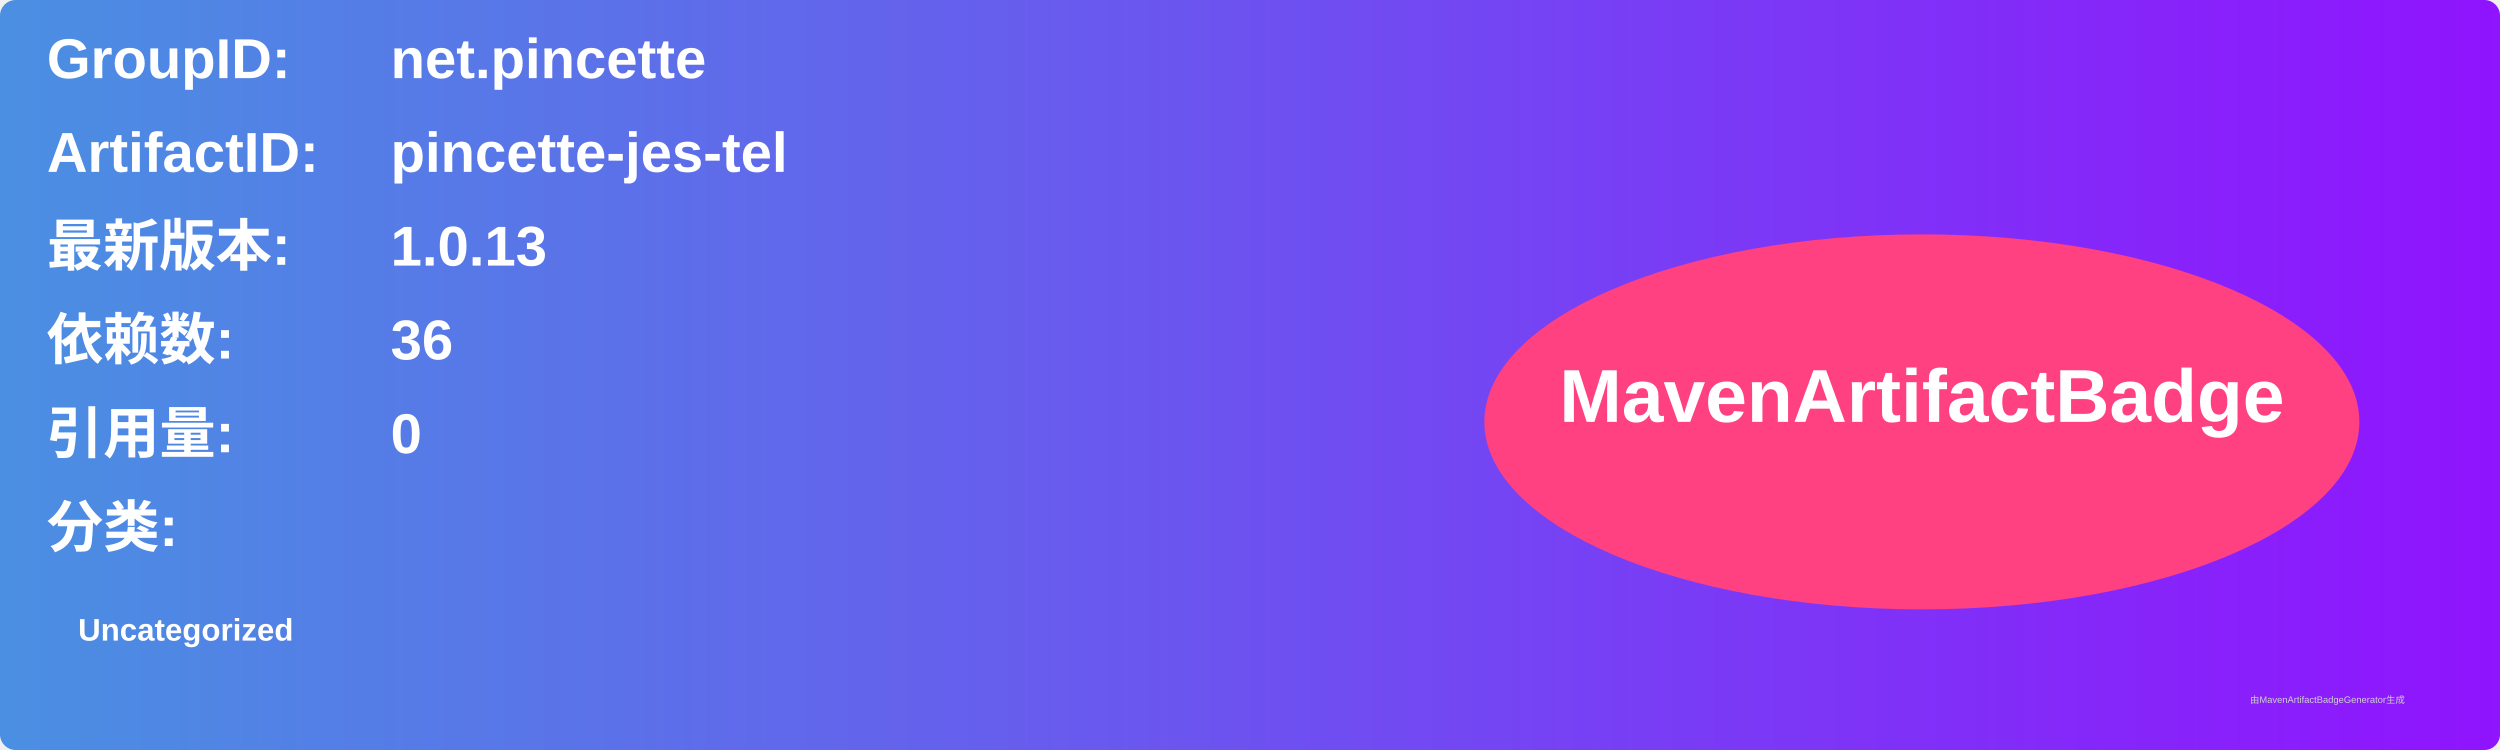
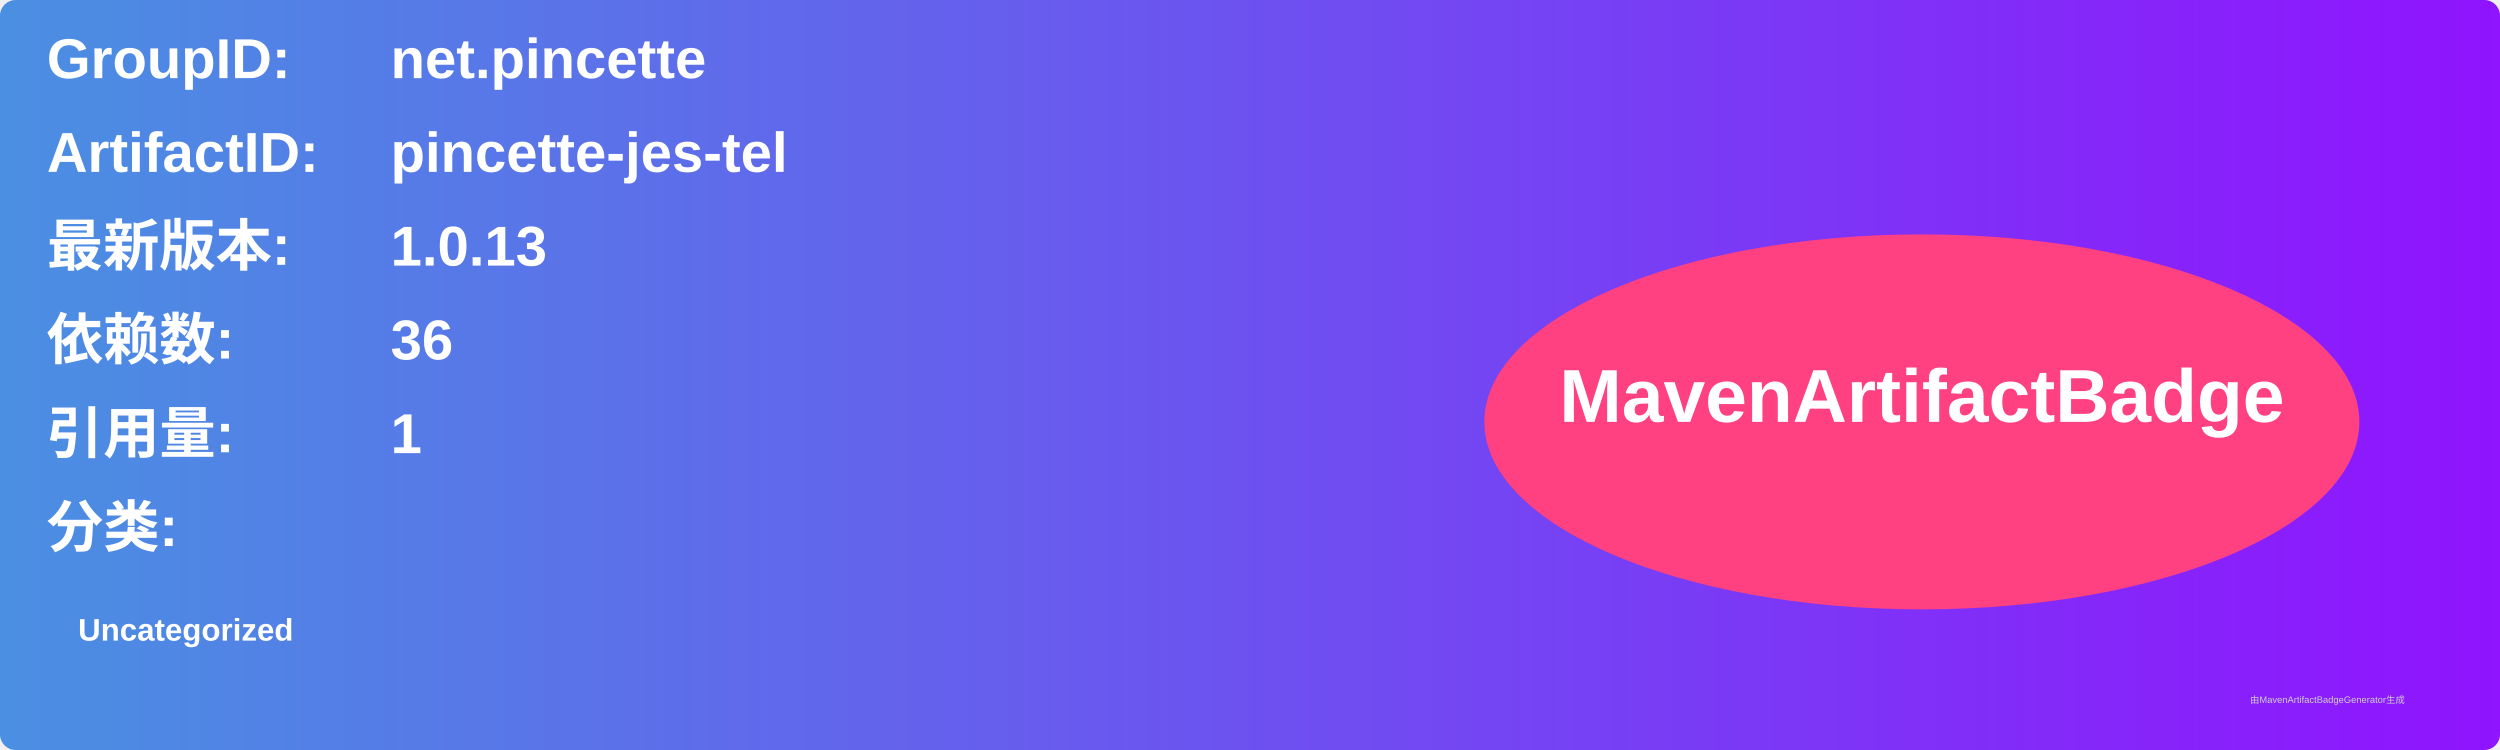
<svg xmlns="http://www.w3.org/2000/svg" width="800" height="240" viewBox="0 0 800 240">
  <linearGradient id="grad" x1="0%" y1="0%" x2="100%" y2="0%">
    <stop offset="0%" stop-color="#4a90e2" />
    <stop offset="100%" stop-color="#9013fe" />
  </linearGradient>
  <rect width="100%" height="100%" rx="5" ry="5" fill="url(#grad)" />
  <g transform="translate(15, 15)">
    <text x="0" y="10" font-family="Arial" font-size="18" fill="white" font-weight="bold" width="260">GroupID:</text>
    <text x="110" y="10" font-family="Arial" font-size="18" fill="white" font-weight="bold" width="460">net.pincette</text>
    <text x="0" y="40" font-family="Arial" font-size="18" fill="white" font-weight="bold" width="260">ArtifactID:</text>
    <text x="110" y="40" font-family="Arial" font-size="18" fill="white" font-weight="bold" width="460">pincette-jes-tel</text>
    <text x="0" y="70" font-family="Arial" font-size="18" fill="white" font-weight="bold">最新版本:</text>
    <text x="110" y="70" font-family="Arial" font-size="18" fill="white" font-weight="bold">
      <tspan font-weight="bold">1.0.13</tspan>
    </text>
    <text x="0" y="100" font-family="Arial" font-size="18" fill="white" font-weight="bold">依赖数: </text>
    <text x="110" y="100" font-family="Arial" font-size="18" fill="white">
      <tspan font-weight="bold">36</tspan>
    </text>
    <text x="0" y="130" font-family="Arial" font-size="18" fill="white" font-weight="bold">引用量: </text>
    <text x="110" y="130" font-family="Arial" font-size="18" fill="white">
-       <tspan font-weight="bold">0</tspan>
+       <tspan font-weight="bold">1</tspan>
    </text>
    <text x="0" y="160" font-family="Arial" font-size="18" fill="white" font-weight="bold">分类:</text>
    <text x="10" y="190" font-family="Arial" font-size="10" fill="white">
      <tspan font-weight="bold">Uncategorized</tspan>
    </text>
    <ellipse cx="600" cy="120" rx="140" ry="60" fill="#ff4081" />
    <text x="600" y="120" text-anchor="middle" font-family="Arial" font-size="24" fill="white" font-weight="bold">MavenArtifactBadge</text>
  </g>
  <text x="720" y="225" font-family="Arial" font-size="3" fill="#d0d0d0">由MavenArtifactBadgeGenerator生成</text>
</svg>
